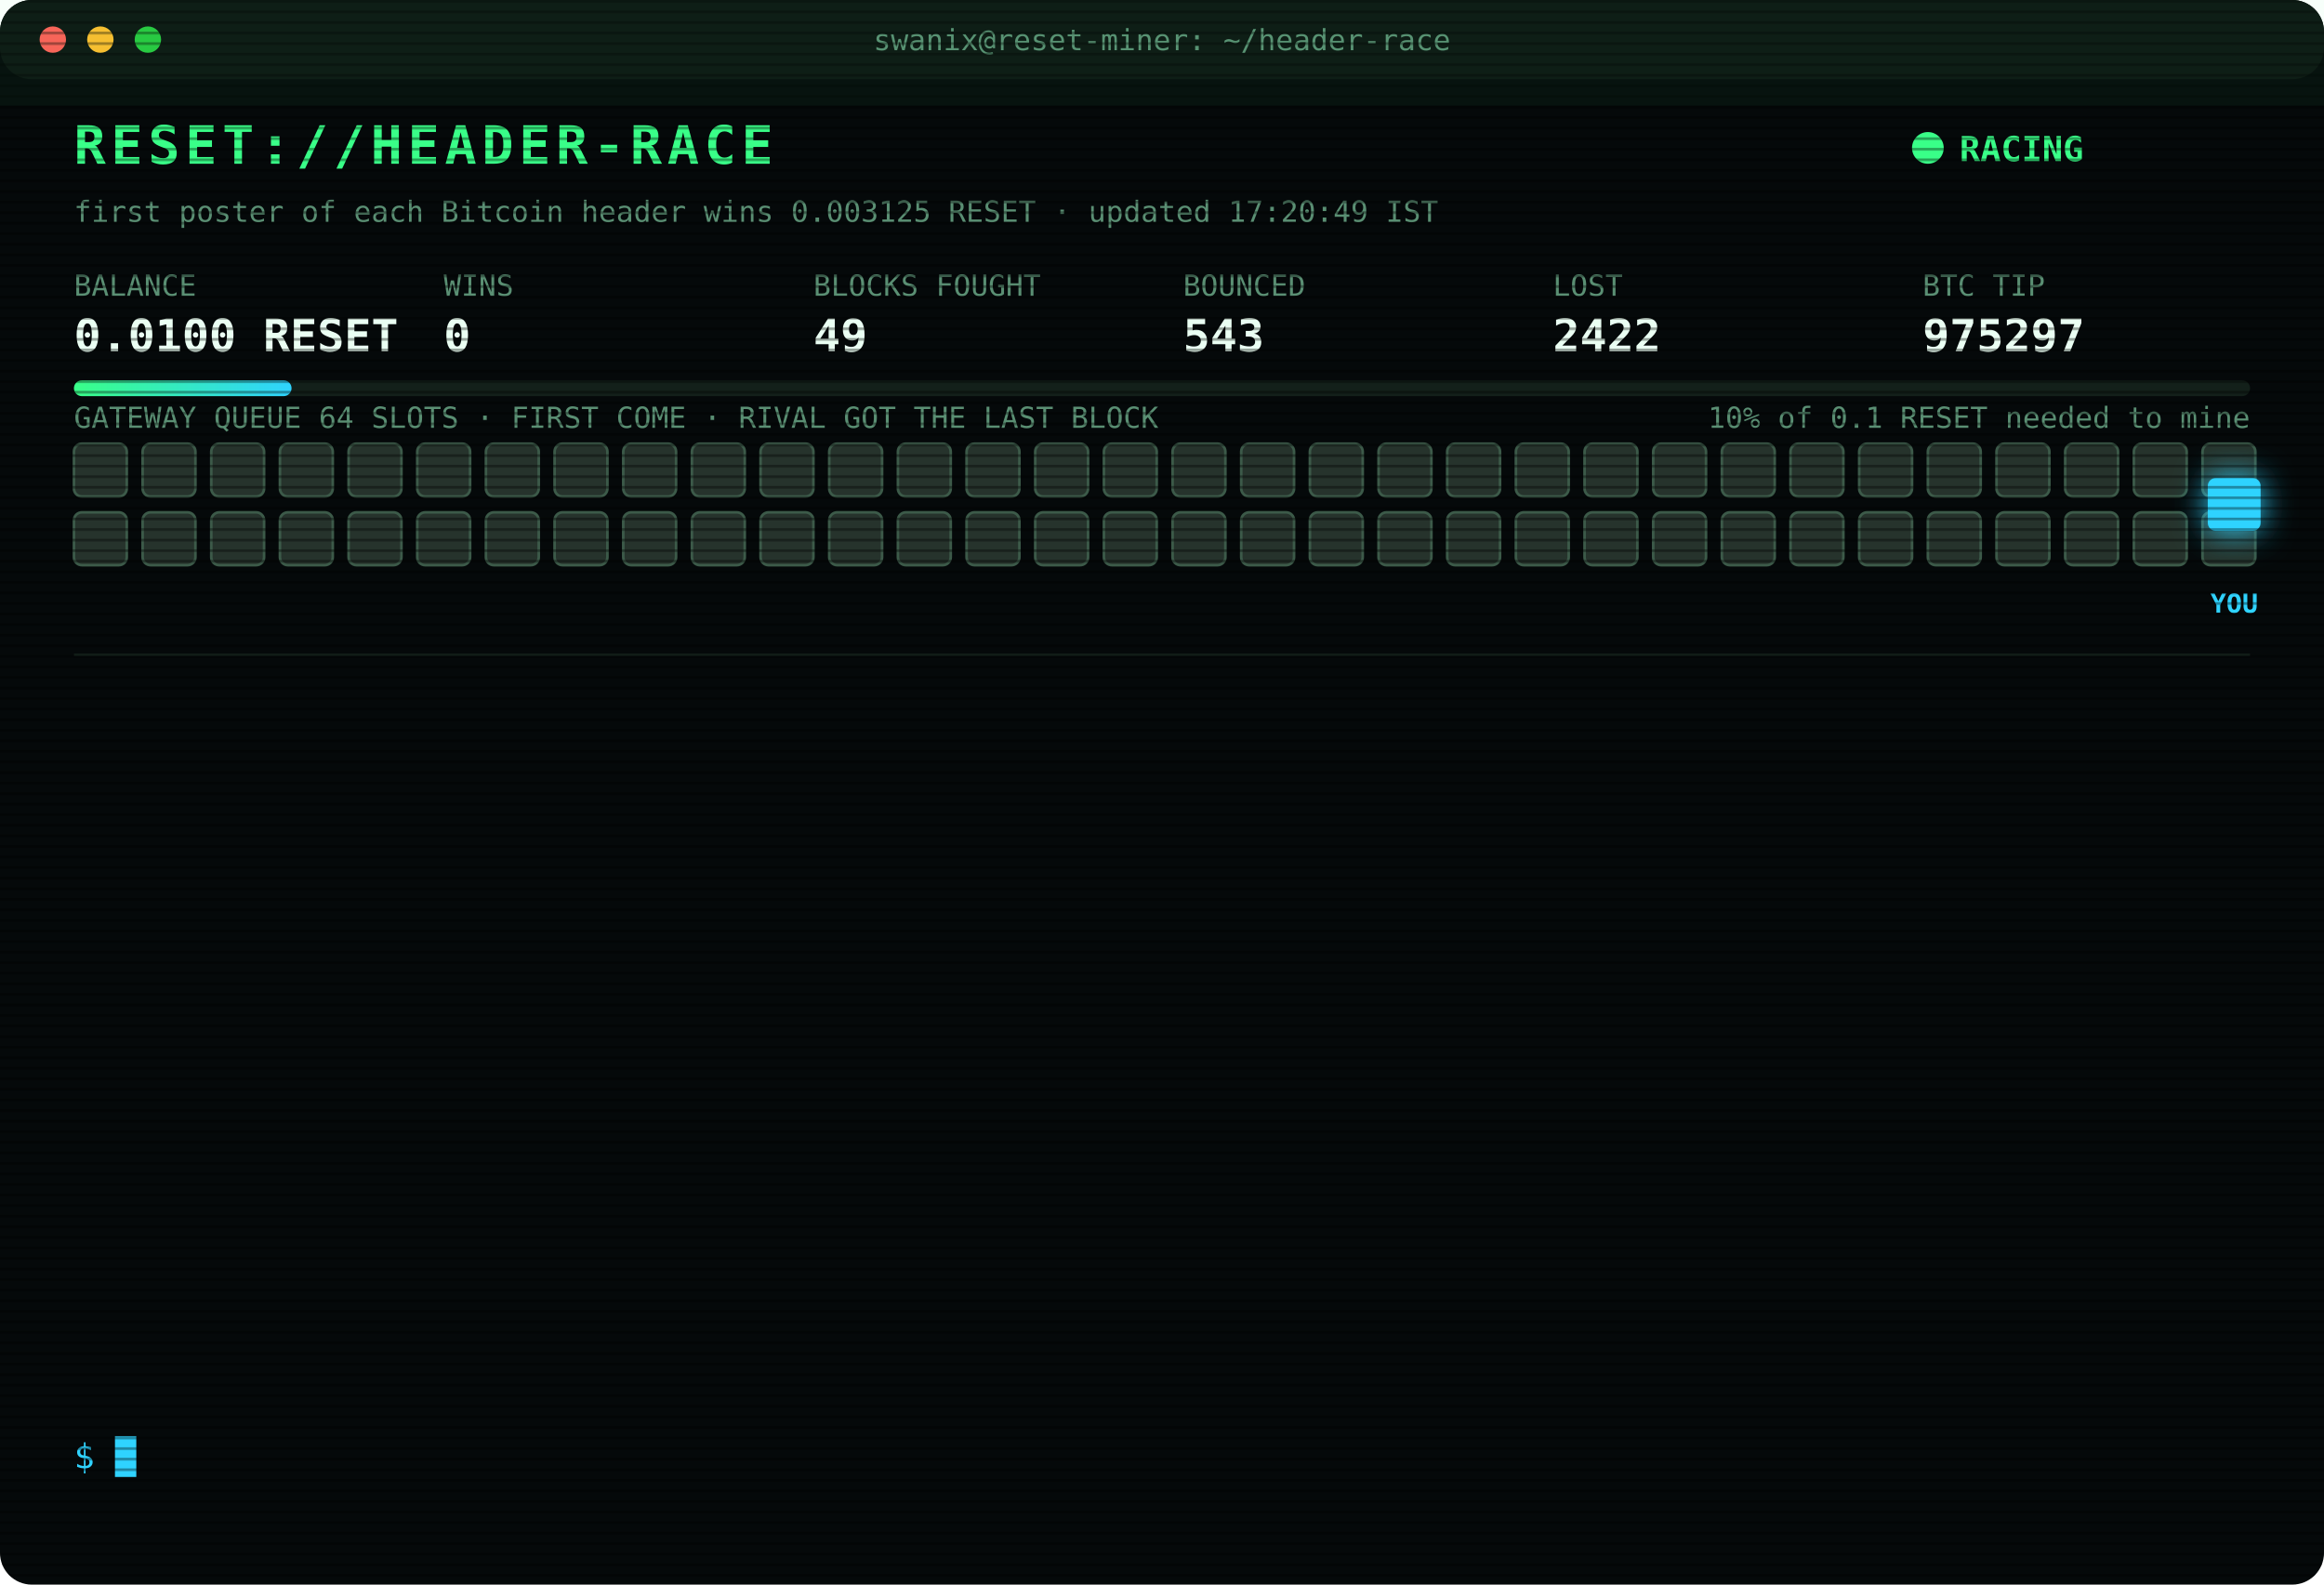
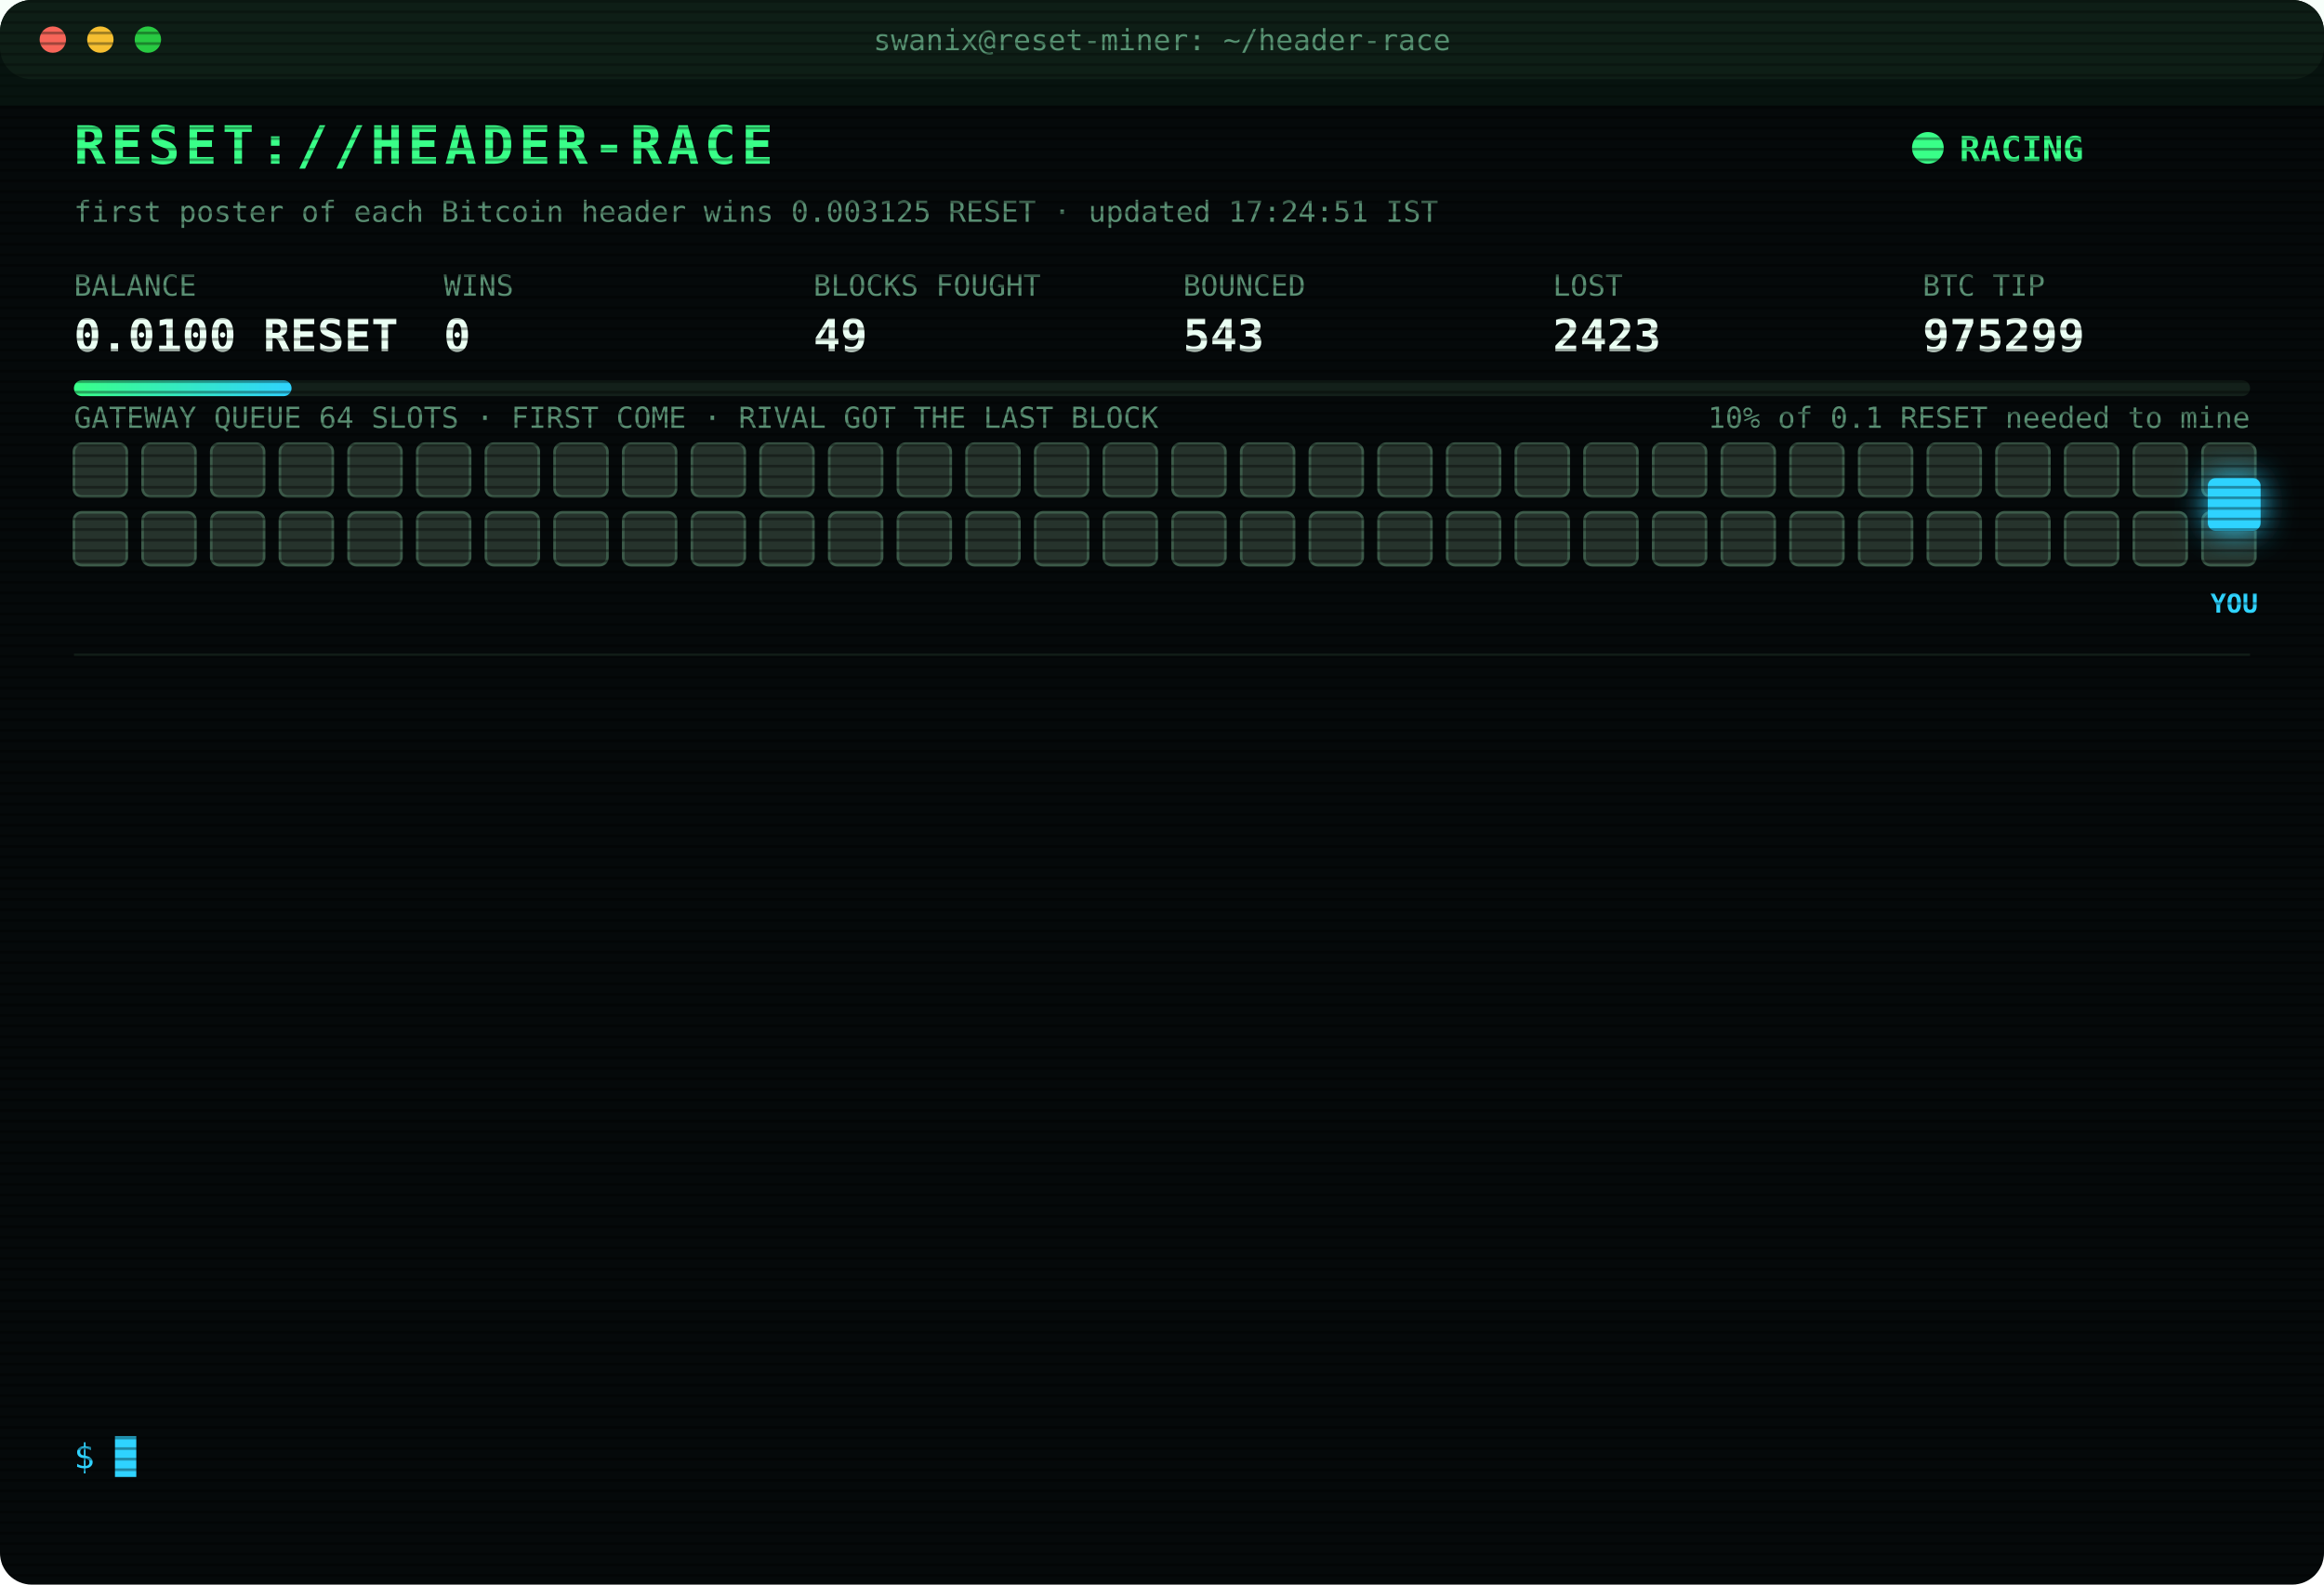
<svg xmlns="http://www.w3.org/2000/svg" width="880" height="600" viewBox="0 0 880 600" font-family="ui-monospace,SFMono-Regular,Menlo,Consolas,monospace">
  <style>
text{font-size:13px;fill:#7CFFB2}
.title{font-size:20px;font-weight:700;fill:#39FF88;letter-spacing:2px;animation:glitch 3s infinite steps(1)}
.sub{fill:#2fd3ff}.k{fill:#5a8f73;font-size:11px}.v{font-size:17px;font-weight:700;fill:#eafff3}
.ts{fill:#3f6b56}.boot{fill:#2fd3ff}.dim{fill:#5a8f73}.bad{fill:#ff4d6d}.warn{fill:#ffd23f}.mag{fill:#ff5cf0}.win{fill:#39FF88;font-weight:700}
.tag{font-size:10px;fill:#2fd3ff;font-weight:700}
.rival{fill:#26332c;stroke:#3c5a49;animation:jam 1.2s infinite alternate}
.idle{fill:#141c18;stroke:#22302a;animation:breathe 4s infinite}
.me{fill:#2fd3ff;filter:drop-shadow(0 0 6px #2fd3ff)}
.hover{animation:nudge 1.1s infinite ease-in-out}.bounce{animation:kick 1.4s infinite}
.ln{opacity:0;animation:in .4s forwards}
.cur{animation:blink 1s infinite steps(1)}
.scan{animation:scan 6s infinite linear}
.led{animation:blink 1.4s infinite}
@keyframes in{from{opacity:0;transform:translateX(-6px)}to{opacity:1;transform:none}}
@keyframes blink{50%{opacity:0}}
@keyframes jam{to{fill:#33463b}}
@keyframes breathe{50%{opacity:.4}}
@keyframes nudge{50%{transform:translateX(-10px)}}
@keyframes kick{0%,100%{transform:none}30%{transform:translateX(-14px)}55%{transform:translateX(10px) translateY(-6px)}}
@keyframes glitch{0%,92%{transform:none}93%{transform:translateX(2px);fill:#ff4d6d}95%{transform:translateX(-2px);fill:#2fd3ff}97%{transform:none}}
@keyframes scan{from{transform:translateY(-40px)}to{transform:translateY(600px)}}
</style>
  <defs>
    <pattern id="sl" width="4" height="4" patternUnits="userSpaceOnUse">
      <rect width="4" height="1" fill="#000" opacity=".35" />
    </pattern>
    <linearGradient id="bar">
      <stop offset="0" stop-color="#39FF88" />
      <stop offset="1" stop-color="#2fd3ff" />
    </linearGradient>
  </defs>
  <rect width="880" height="600" rx="12" fill="#05090a" />
  <rect width="880" height="30" rx="12" fill="#0d1512" />
  <circle cx="20" cy="15" r="5" fill="#ff5f57" />
  <circle cx="38" cy="15" r="5" fill="#febc2e" />
  <circle cx="56" cy="15" r="5" fill="#28c840" />
  <text x="440" y="19" text-anchor="middle" class="k">swanix@reset-miner: ~/header-race</text>
  <text x="28" y="62" class="title">RESET://HEADER-RACE</text>
  <circle class="led" cx="730" cy="56" r="6" fill="#39FF88" />
  <text x="742" y="61" class="win">RACING</text>
-   <text x="28" y="84" class="k">first poster of each Bitcoin header wins 0.003125 RESET · updated 17:20:49 IST</text>
+   <text x="28" y="84" class="k">first poster of each Bitcoin header wins 0.003125 RESET · updated 17:24:51 IST</text>
  <text x="28" y="112" class="k">BALANCE</text>
  <text x="28" y="133" class="v">0.0100 RESET</text>
  <text x="168" y="112" class="k">WINS</text>
  <text x="168" y="133" class="v">0</text>
  <text x="308" y="112" class="k">BLOCKS FOUGHT</text>
  <text x="308" y="133" class="v">49</text>
  <text x="448" y="112" class="k">BOUNCED</text>
  <text x="448" y="133" class="v">543</text>
  <text x="588" y="112" class="k">LOST</text>
-   <text x="588" y="133" class="v">2422</text>
+   <text x="588" y="133" class="v">2423</text>
  <text x="728" y="112" class="k">BTC TIP</text>
-   <text x="728" y="133" class="v">975297</text>
+   <text x="728" y="133" class="v">975299</text>
  <rect x="28" y="144" width="824" height="6" rx="3" fill="#13201a" />
  <rect x="28" y="144" width="82.4" height="6" rx="3" fill="url(#bar)" />
  <text x="852" y="162" text-anchor="end" class="k">10% of 0.1 RESET needed to mine</text>
  <text x="28" y="162" class="k">GATEWAY QUEUE 64 SLOTS · FIRST COME · RIVAL GOT THE LAST BLOCK</text>
  <rect class="rival" x="28" y="168" width="20" height="20" rx="3" style="animation-delay:0.00s" />
  <rect class="rival" x="54" y="168" width="20" height="20" rx="3" style="animation-delay:0.05s" />
  <rect class="rival" x="80" y="168" width="20" height="20" rx="3" style="animation-delay:0.10s" />
  <rect class="rival" x="106" y="168" width="20" height="20" rx="3" style="animation-delay:0.15s" />
  <rect class="rival" x="132" y="168" width="20" height="20" rx="3" style="animation-delay:0.20s" />
  <rect class="rival" x="158" y="168" width="20" height="20" rx="3" style="animation-delay:0.25s" />
  <rect class="rival" x="184" y="168" width="20" height="20" rx="3" style="animation-delay:0.30s" />
  <rect class="rival" x="210" y="168" width="20" height="20" rx="3" style="animation-delay:0.35s" />
  <rect class="rival" x="236" y="168" width="20" height="20" rx="3" style="animation-delay:0.40s" />
  <rect class="rival" x="262" y="168" width="20" height="20" rx="3" style="animation-delay:0.45s" />
  <rect class="rival" x="288" y="168" width="20" height="20" rx="3" style="animation-delay:0.50s" />
  <rect class="rival" x="314" y="168" width="20" height="20" rx="3" style="animation-delay:0.55s" />
  <rect class="rival" x="340" y="168" width="20" height="20" rx="3" style="animation-delay:0.60s" />
  <rect class="rival" x="366" y="168" width="20" height="20" rx="3" style="animation-delay:0.65s" />
  <rect class="rival" x="392" y="168" width="20" height="20" rx="3" style="animation-delay:0.70s" />
  <rect class="rival" x="418" y="168" width="20" height="20" rx="3" style="animation-delay:0.75s" />
  <rect class="rival" x="444" y="168" width="20" height="20" rx="3" style="animation-delay:0.80s" />
  <rect class="rival" x="470" y="168" width="20" height="20" rx="3" style="animation-delay:0.85s" />
  <rect class="rival" x="496" y="168" width="20" height="20" rx="3" style="animation-delay:0.90s" />
  <rect class="rival" x="522" y="168" width="20" height="20" rx="3" style="animation-delay:0.95s" />
  <rect class="rival" x="548" y="168" width="20" height="20" rx="3" style="animation-delay:1.00s" />
  <rect class="rival" x="574" y="168" width="20" height="20" rx="3" style="animation-delay:1.05s" />
  <rect class="rival" x="600" y="168" width="20" height="20" rx="3" style="animation-delay:1.10s" />
  <rect class="rival" x="626" y="168" width="20" height="20" rx="3" style="animation-delay:1.15s" />
  <rect class="rival" x="652" y="168" width="20" height="20" rx="3" style="animation-delay:1.20s" />
  <rect class="rival" x="678" y="168" width="20" height="20" rx="3" style="animation-delay:1.25s" />
  <rect class="rival" x="704" y="168" width="20" height="20" rx="3" style="animation-delay:1.30s" />
  <rect class="rival" x="730" y="168" width="20" height="20" rx="3" style="animation-delay:1.35s" />
  <rect class="rival" x="756" y="168" width="20" height="20" rx="3" style="animation-delay:1.40s" />
  <rect class="rival" x="782" y="168" width="20" height="20" rx="3" style="animation-delay:1.45s" />
  <rect class="rival" x="808" y="168" width="20" height="20" rx="3" style="animation-delay:1.50s" />
  <rect class="rival" x="834" y="168" width="20" height="20" rx="3" style="animation-delay:1.55s" />
  <rect class="rival" x="28" y="194" width="20" height="20" rx="3" style="animation-delay:1.60s" />
  <rect class="rival" x="54" y="194" width="20" height="20" rx="3" style="animation-delay:1.65s" />
  <rect class="rival" x="80" y="194" width="20" height="20" rx="3" style="animation-delay:1.70s" />
  <rect class="rival" x="106" y="194" width="20" height="20" rx="3" style="animation-delay:1.75s" />
  <rect class="rival" x="132" y="194" width="20" height="20" rx="3" style="animation-delay:1.80s" />
  <rect class="rival" x="158" y="194" width="20" height="20" rx="3" style="animation-delay:1.85s" />
  <rect class="rival" x="184" y="194" width="20" height="20" rx="3" style="animation-delay:1.90s" />
  <rect class="rival" x="210" y="194" width="20" height="20" rx="3" style="animation-delay:1.95s" />
  <rect class="rival" x="236" y="194" width="20" height="20" rx="3" style="animation-delay:2.00s" />
  <rect class="rival" x="262" y="194" width="20" height="20" rx="3" style="animation-delay:2.05s" />
  <rect class="rival" x="288" y="194" width="20" height="20" rx="3" style="animation-delay:2.10s" />
  <rect class="rival" x="314" y="194" width="20" height="20" rx="3" style="animation-delay:2.15s" />
  <rect class="rival" x="340" y="194" width="20" height="20" rx="3" style="animation-delay:2.20s" />
  <rect class="rival" x="366" y="194" width="20" height="20" rx="3" style="animation-delay:2.25s" />
  <rect class="rival" x="392" y="194" width="20" height="20" rx="3" style="animation-delay:2.30s" />
  <rect class="rival" x="418" y="194" width="20" height="20" rx="3" style="animation-delay:2.35s" />
  <rect class="rival" x="444" y="194" width="20" height="20" rx="3" style="animation-delay:2.40s" />
  <rect class="rival" x="470" y="194" width="20" height="20" rx="3" style="animation-delay:2.45s" />
  <rect class="rival" x="496" y="194" width="20" height="20" rx="3" style="animation-delay:2.50s" />
  <rect class="rival" x="522" y="194" width="20" height="20" rx="3" style="animation-delay:2.55s" />
  <rect class="rival" x="548" y="194" width="20" height="20" rx="3" style="animation-delay:2.60s" />
  <rect class="rival" x="574" y="194" width="20" height="20" rx="3" style="animation-delay:2.65s" />
  <rect class="rival" x="600" y="194" width="20" height="20" rx="3" style="animation-delay:2.70s" />
  <rect class="rival" x="626" y="194" width="20" height="20" rx="3" style="animation-delay:2.75s" />
  <rect class="rival" x="652" y="194" width="20" height="20" rx="3" style="animation-delay:2.80s" />
  <rect class="rival" x="678" y="194" width="20" height="20" rx="3" style="animation-delay:2.85s" />
  <rect class="rival" x="704" y="194" width="20" height="20" rx="3" style="animation-delay:2.90s" />
  <rect class="rival" x="730" y="194" width="20" height="20" rx="3" style="animation-delay:2.95s" />
  <rect class="rival" x="756" y="194" width="20" height="20" rx="3" style="animation-delay:3.00s" />
  <rect class="rival" x="782" y="194" width="20" height="20" rx="3" style="animation-delay:3.05s" />
  <rect class="rival" x="808" y="194" width="20" height="20" rx="3" style="animation-delay:3.10s" />
  <rect class="rival" x="834" y="194" width="20" height="20" rx="3" style="animation-delay:3.15s" />
  <g class="hover">
    <rect class="me" x="836" y="181" width="20" height="20" rx="3" />
    <text class="tag" x="846" y="232" text-anchor="middle">YOU</text>
  </g>
  <line x1="28" x2="852" y1="248" y2="248" stroke="#13201a" />
  <g class="ln" style="animation-delay:0.40s">
-     <text x="28" y="270" class="ts">15:46:06</text>
-     <text x="104" y="270" class="bad">[LOST] #975284 taken by a rival miner</text>
+     <text x="28" y="270" class="ts">15:58:45</text>
+     <text x="104" y="270" class="bad">[LOST] #975285 taken by a rival miner</text>
  </g>
  <g class="ln" style="animation-delay:0.65s">
-     <text x="28" y="292" class="ts">15:58:45</text>
-     <text x="104" y="292" class="bad">[LOST] #975285 taken by a rival miner</text>
+     <text x="28" y="292" class="ts">16:08:05</text>
+     <text x="104" y="292" class="bad">[LOST] #975286 taken by a rival miner</text>
  </g>
  <g class="ln" style="animation-delay:0.90s">
-     <text x="28" y="314" class="ts">16:08:05</text>
-     <text x="104" y="314" class="bad">[LOST] #975286 taken by a rival miner</text>
+     <text x="28" y="314" class="ts">16:11:16</text>
+     <text x="104" y="314" class="bad">[LOST] #975287 taken by a rival miner</text>
  </g>
  <g class="ln" style="animation-delay:1.15s">
-     <text x="28" y="336" class="ts">16:11:16</text>
-     <text x="104" y="336" class="bad">[LOST] #975287 taken by a rival miner</text>
+     <text x="28" y="336" class="ts">16:13:50</text>
+     <text x="104" y="336" class="bad">[LOST] #975288 taken by a rival miner</text>
  </g>
  <g class="ln" style="animation-delay:1.40s">
-     <text x="28" y="358" class="ts">16:13:50</text>
-     <text x="104" y="358" class="bad">[LOST] #975288 taken by a rival miner</text>
+     <text x="28" y="358" class="ts">16:15:18</text>
+     <text x="104" y="358" class="bad">[LOST] #975289 taken by a rival miner</text>
  </g>
  <g class="ln" style="animation-delay:1.65s">
-     <text x="28" y="380" class="ts">16:15:18</text>
-     <text x="104" y="380" class="bad">[LOST] #975289 taken by a rival miner</text>
+     <text x="28" y="380" class="ts">16:23:29</text>
+     <text x="104" y="380" class="bad">[LOST] #975290 taken by a rival miner</text>
  </g>
  <g class="ln" style="animation-delay:1.90s">
-     <text x="28" y="402" class="ts">16:23:29</text>
-     <text x="104" y="402" class="bad">[LOST] #975290 taken by a rival miner</text>
+     <text x="28" y="402" class="ts">16:24:13</text>
+     <text x="104" y="402" class="bad">[LOST] #975291 taken by a rival miner</text>
  </g>
  <g class="ln" style="animation-delay:2.15s">
-     <text x="28" y="424" class="ts">16:24:13</text>
-     <text x="104" y="424" class="bad">[LOST] #975291 taken by a rival miner</text>
+     <text x="28" y="424" class="ts">16:28:55</text>
+     <text x="104" y="424" class="bad">[LOST] #975292 taken by a rival miner</text>
  </g>
  <g class="ln" style="animation-delay:2.40s">
-     <text x="28" y="446" class="ts">16:28:55</text>
-     <text x="104" y="446" class="bad">[LOST] #975292 taken by a rival miner</text>
+     <text x="28" y="446" class="ts">16:42:59</text>
+     <text x="104" y="446" class="bad">[LOST] #975293 taken by a rival miner</text>
  </g>
  <g class="ln" style="animation-delay:2.65s">
-     <text x="28" y="468" class="ts">16:42:59</text>
-     <text x="104" y="468" class="bad">[LOST] #975293 taken by a rival miner</text>
+     <text x="28" y="468" class="ts">17:04:09</text>
+     <text x="104" y="468" class="bad">[LOST] #975295 taken by a rival miner</text>
  </g>
  <g class="ln" style="animation-delay:2.90s">
-     <text x="28" y="490" class="ts">17:04:09</text>
-     <text x="104" y="490" class="bad">[LOST] #975295 taken by a rival miner</text>
+     <text x="28" y="490" class="ts">17:18:44</text>
+     <text x="104" y="490" class="bad">[LOST] #975296 taken by a rival miner</text>
  </g>
  <g class="ln" style="animation-delay:3.15s">
-     <text x="28" y="512" class="ts">17:18:44</text>
-     <text x="104" y="512" class="bad">[LOST] #975296 taken by a rival miner</text>
+     <text x="28" y="512" class="ts">17:20:49</text>
+     <text x="104" y="512" class="bad">[LOST] #975297 taken by a rival miner</text>
  </g>
  <g class="ln" style="animation-delay:3.40s">
-     <text x="28" y="534" class="ts">17:20:49</text>
-     <text x="104" y="534" class="bad">[LOST] #975297 taken by a rival miner</text>
+     <text x="28" y="534" class="ts">17:24:51</text>
+     <text x="104" y="534" class="bad">[LOST] #975299 taken by a rival miner</text>
  </g>
  <text x="28" y="556" class="sub">$ <tspan class="cur">█</tspan>
  </text>
  <rect width="880" height="600" rx="12" fill="url(#sl)" pointer-events="none" />
  <rect class="scan" width="880" height="40" fill="#39FF88" opacity=".04" />
</svg>
